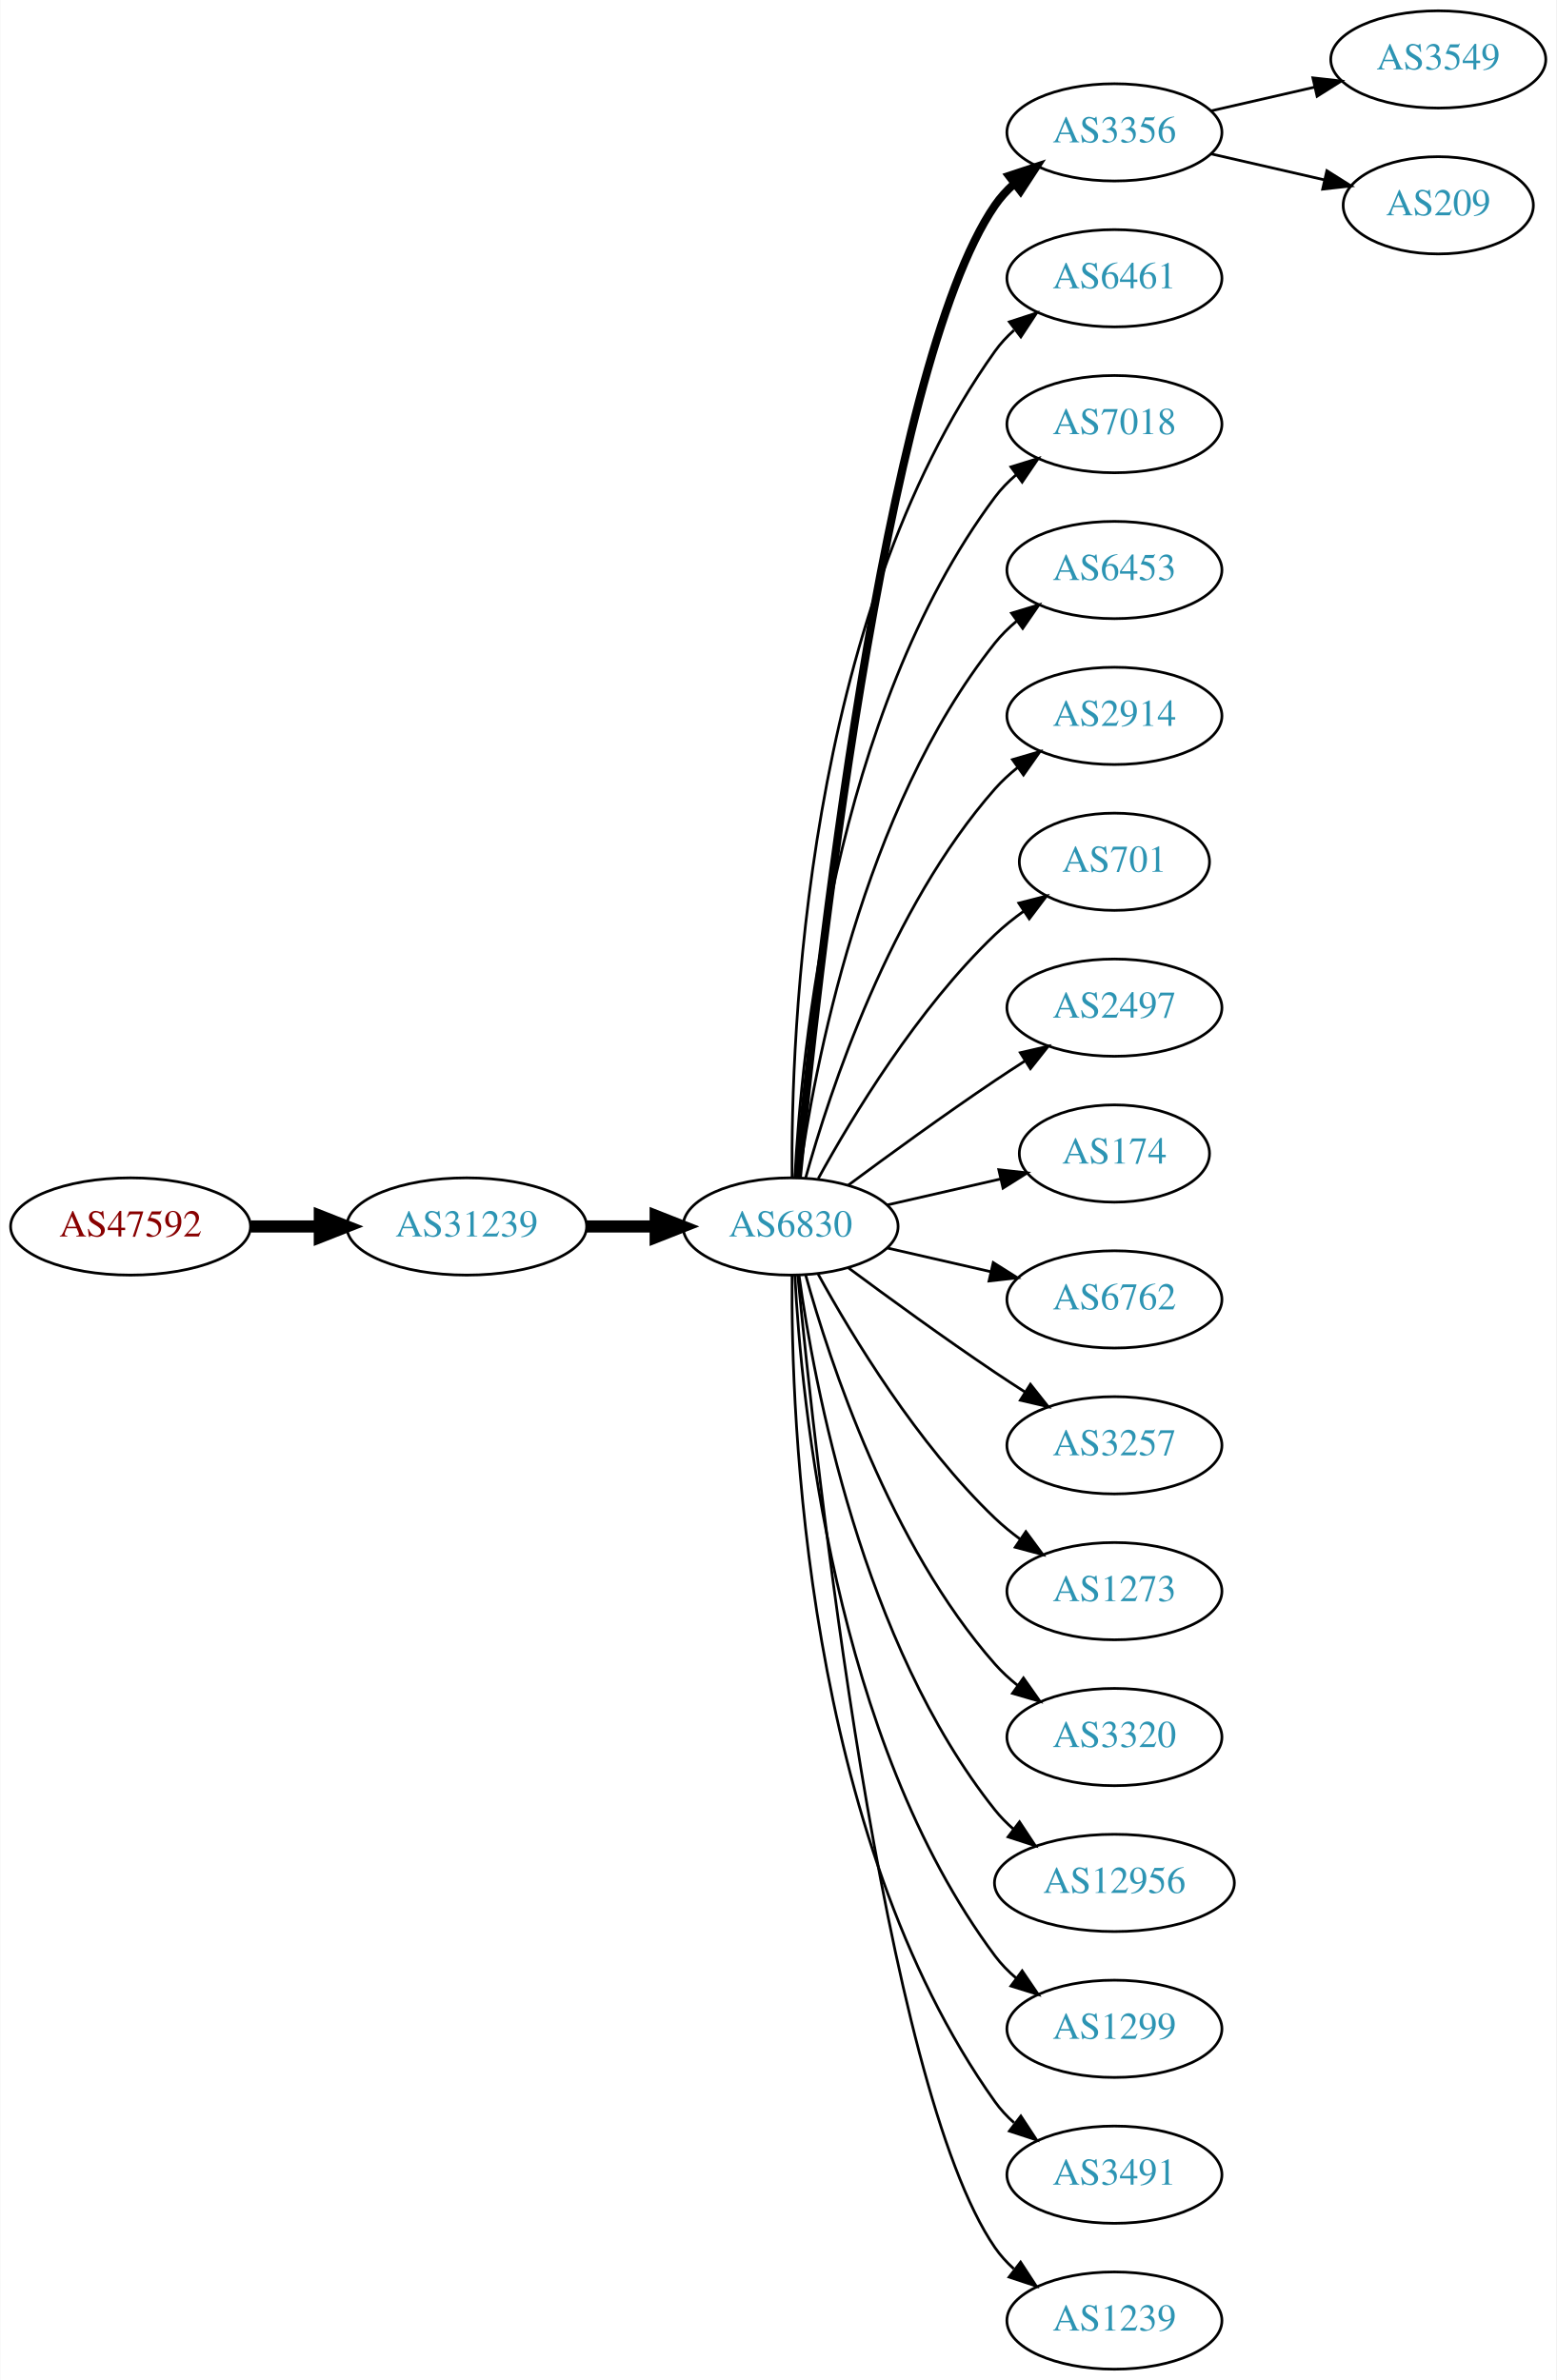
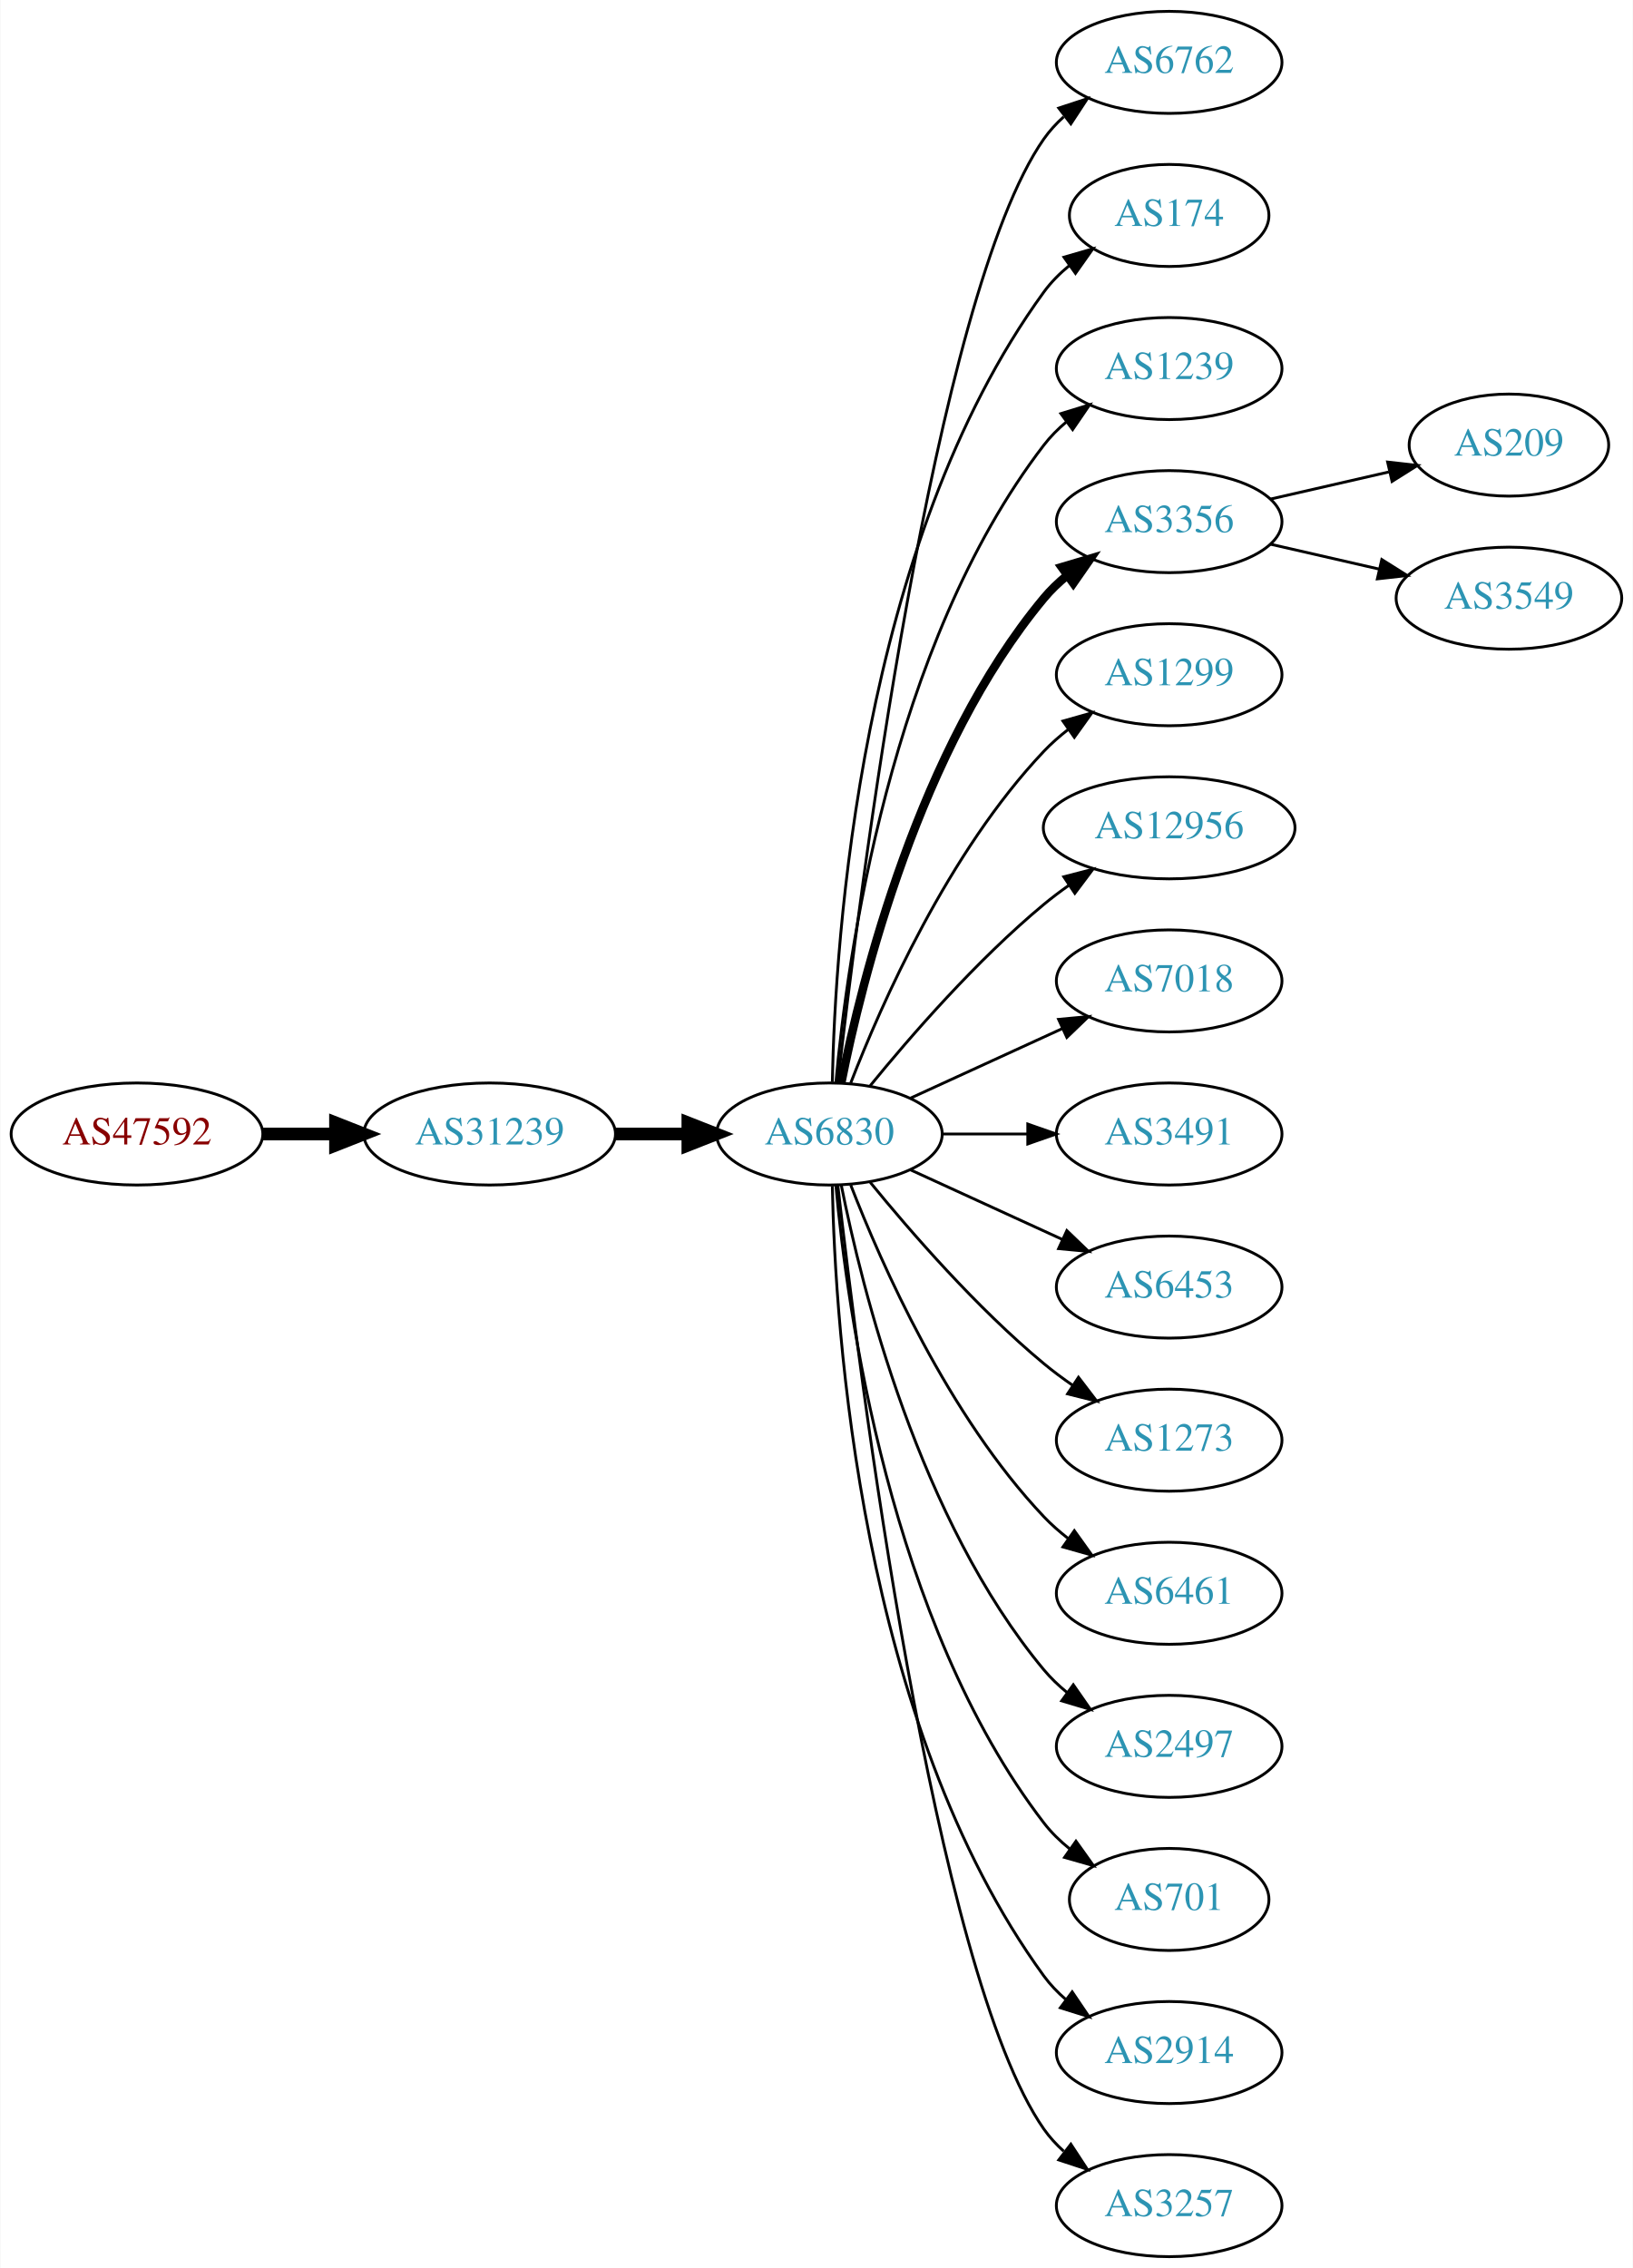
- <svg xmlns="http://www.w3.org/2000/svg" xmlns:xlink="http://www.w3.org/1999/xlink" width="576pt" height="881pt" viewBox="0.00 0.00 575.76 881.00">
-   <g id="graph0" class="graph" transform="scale(1 1) rotate(0) translate(4 877)">
-     <polygon fill="white" stroke="none" points="-4,4 -4,-877 571.762,-877 571.762,4 -4,4" />
+ <svg xmlns="http://www.w3.org/2000/svg" xmlns:xlink="http://www.w3.org/1999/xlink" width="576pt" height="800pt" viewBox="0.00 0.00 575.76 800.00">
+   <g id="graph0" class="graph" transform="scale(1 1) rotate(0) translate(4 796)">
+     <polygon fill="white" stroke="none" points="-4,4 -4,-796 571.762,-796 571.762,4 -4,4" />
    <g id="node1" class="node">
      <g id="a_node1">
        <a xlink:href="/asn/47592" xlink:title="AS47592 ~ AZISTA GmbH [AT]">
-           <ellipse fill="#ffffff" stroke="black" cx="44.196" cy="-423" rx="44.393" ry="18" />
-           <text text-anchor="middle" x="44.196" y="-419.3" font-family="Times,serif" font-size="14.00" fill="#880000">AS47592</text>
+           <ellipse fill="#ffffff" stroke="black" cx="44.196" cy="-396" rx="44.393" ry="18" />
+           <text text-anchor="middle" x="44.196" y="-392.3" font-family="Times,serif" font-size="14.00" fill="#880000">AS47592</text>
        </a>
      </g>
    </g>
    <g id="node2" class="node">
      <g id="a_node2">
        <a xlink:href="/asn/31239" xlink:title="AS31239 ~ -- Funknetz / VIX [AT]">
-           <ellipse fill="#ffffff" stroke="black" cx="168.588" cy="-423" rx="44.393" ry="18" />
-           <text text-anchor="middle" x="168.588" y="-419.3" font-family="Times,serif" font-size="14.00" fill="#2c94b3">AS31239</text>
+           <ellipse fill="#ffffff" stroke="black" cx="168.588" cy="-396" rx="44.393" ry="18" />
+           <text text-anchor="middle" x="168.588" y="-392.3" font-family="Times,serif" font-size="14.00" fill="#2c94b3">AS31239</text>
        </a>
      </g>
    </g>
    <g id="edge1" class="edge">
-       <path fill="none" stroke="black" stroke-width="4.5" d="M88.692,-423C96.898,-423 105.569,-423 114.041,-423" />
-       <polygon fill="black" stroke="black" stroke-width="4.5" points="114.233,-426.938 124.233,-423 114.233,-419.063 114.233,-426.938" />
+       <path fill="none" stroke="black" stroke-width="4.5" d="M88.692,-396C96.898,-396 105.569,-396 114.041,-396" />
+       <polygon fill="black" stroke="black" stroke-width="4.5" points="114.233,-399.938 124.233,-396 114.233,-392.063 114.233,-399.938" />
    </g>
    <g id="node3" class="node">
      <g id="a_node3">
        <a xlink:href="/asn/6830" xlink:title="AS6830 ~ LGI-UPC [AT]">
-           <ellipse fill="#ffffff" stroke="black" cx="288.431" cy="-423" rx="39.794" ry="18" />
-           <text text-anchor="middle" x="288.431" y="-419.3" font-family="Times,serif" font-size="14.00" fill="#2c94b3">AS6830</text>
+           <ellipse fill="#ffffff" stroke="black" cx="288.431" cy="-396" rx="39.794" ry="18" />
+           <text text-anchor="middle" x="288.431" y="-392.3" font-family="Times,serif" font-size="14.00" fill="#2c94b3">AS6830</text>
        </a>
      </g>
    </g>
    <g id="edge2" class="edge">
-       <path fill="none" stroke="black" stroke-width="4.5" d="M212.799,-423C221.112,-423 229.875,-423 238.357,-423" />
-       <polygon fill="black" stroke="black" stroke-width="4.5" points="238.516,-426.938 248.516,-423 238.516,-419.063 238.516,-426.938" />
+       <path fill="none" stroke="black" stroke-width="4.5" d="M212.799,-396C221.112,-396 229.875,-396 238.357,-396" />
+       <polygon fill="black" stroke="black" stroke-width="4.5" points="238.516,-399.938 248.516,-396 238.516,-392.063 238.516,-399.938" />
    </g>
    <g id="node4" class="node">
      <g id="a_node4">
-         <a xlink:href="/asn/3356" xlink:title="AS3356 ~ Level 3 Parent, LLC [US]">
-           <ellipse fill="#ffffff" stroke="black" cx="408.273" cy="-828" rx="39.794" ry="18" />
-           <text text-anchor="middle" x="408.273" y="-824.3" font-family="Times,serif" font-size="14.00" fill="#2c94b3">AS3356</text>
+         <a xlink:href="/asn/6762" xlink:title="AS6762 ~ TELECOM ITALIA SPARKLE S.p.A. [IT]">
+           <ellipse fill="#ffffff" stroke="black" cx="408.273" cy="-774" rx="39.794" ry="18" />
+           <text text-anchor="middle" x="408.273" y="-770.3" font-family="Times,serif" font-size="14.00" fill="#2c94b3">AS6762</text>
        </a>
      </g>
    </g>
    <g id="edge3" class="edge">
-       <path fill="none" stroke="black" stroke-width="3" d="M291.097,-441.084C297.546,-508.004 322.599,-740.832 364.077,-801 366.035,-803.84 368.399,-806.441 370.999,-808.81" />
-       <polygon fill="black" stroke="black" stroke-width="3" points="369.283,-811.905 379.342,-815.229 373.551,-806.357 369.283,-811.905" />
+       <path fill="none" stroke="black" d="M291.401,-414.101C298.629,-477.928 325.307,-691.628 364.077,-747 366.056,-749.825 368.434,-752.416 371.044,-754.779" />
+       <polygon fill="black" stroke="black" points="369.337,-757.881 379.402,-761.188 373.596,-752.326 369.337,-757.881" />
    </g>
    <g id="node5" class="node">
      <g id="a_node5">
-         <a xlink:href="/asn/6461" xlink:title="AS6461 ~ Zayo Bandwidth [US]">
-           <ellipse fill="#ffffff" stroke="black" cx="408.273" cy="-774" rx="39.794" ry="18" />
-           <text text-anchor="middle" x="408.273" y="-770.3" font-family="Times,serif" font-size="14.00" fill="#2c94b3">AS6461</text>
+         <a xlink:href="/asn/174" xlink:title="AS174 ~ Cogent Communications [US]">
+           <ellipse fill="#ffffff" stroke="black" cx="408.273" cy="-720" rx="35.194" ry="18" />
+           <text text-anchor="middle" x="408.273" y="-716.3" font-family="Times,serif" font-size="14.00" fill="#2c94b3">AS174</text>
        </a>
      </g>
    </g>
    <g id="edge4" class="edge">
-       <path fill="none" stroke="black" d="M288.98,-441.063C288.56,-493.503 293.714,-648.293 364.077,-747 366.079,-749.809 368.474,-752.388 371.095,-754.743" />
-       <polygon fill="black" stroke="black" points="369.399,-757.852 379.471,-761.139 373.648,-752.288 369.399,-757.852" />
+       <path fill="none" stroke="black" d="M289.463,-414.337C290.436,-464.079 299.155,-603.806 364.077,-693 366.595,-696.459 369.704,-699.575 373.09,-702.354" />
+       <polygon fill="black" stroke="black" points="371.171,-705.284 381.348,-708.229 375.229,-699.58 371.171,-705.284" />
    </g>
    <g id="node6" class="node">
      <g id="a_node6">
-         <a xlink:href="/asn/7018" xlink:title="AS7018 ~ AT&amp;T Services, Inc. [US]">
-           <ellipse fill="#ffffff" stroke="black" cx="408.273" cy="-720" rx="39.794" ry="18" />
-           <text text-anchor="middle" x="408.273" y="-716.3" font-family="Times,serif" font-size="14.00" fill="#2c94b3">AS7018</text>
+         <a xlink:href="/asn/1239" xlink:title="AS1239 ~ Sprint [US]">
+           <ellipse fill="#ffffff" stroke="black" cx="408.273" cy="-666" rx="39.794" ry="18" />
+           <text text-anchor="middle" x="408.273" y="-662.3" font-family="Times,serif" font-size="14.00" fill="#2c94b3">AS1239</text>
        </a>
      </g>
    </g>
    <g id="edge5" class="edge">
-       <path fill="none" stroke="black" d="M290.023,-441.023C292.399,-487.412 304.317,-612.893 364.077,-693 366.325,-696.013 369.017,-698.769 371.943,-701.272" />
-       <polygon fill="black" stroke="black" points="369.974,-704.169 380.095,-707.303 374.138,-698.542 369.974,-704.169" />
+       <path fill="none" stroke="black" d="M290.715,-414.117C294.613,-457.332 309.63,-568.131 364.077,-639 366.367,-641.981 369.087,-644.716 372.032,-647.205" />
+       <polygon fill="black" stroke="black" points="370.078,-650.113 380.208,-653.218 374.225,-644.473 370.078,-650.113" />
    </g>
    <g id="node7" class="node">
      <g id="a_node7">
-         <a xlink:href="/asn/6453" xlink:title="AS6453 ~ TATA COMMUNICATIONS (AMERICA) INC [US]">
-           <ellipse fill="#ffffff" stroke="black" cx="408.273" cy="-666" rx="39.794" ry="18" />
-           <text text-anchor="middle" x="408.273" y="-662.3" font-family="Times,serif" font-size="14.00" fill="#2c94b3">AS6453</text>
+         <a xlink:href="/asn/3356" xlink:title="AS3356 ~ Level 3 Parent, LLC [US]">
+           <ellipse fill="#ffffff" stroke="black" cx="408.273" cy="-612" rx="39.794" ry="18" />
+           <text text-anchor="middle" x="408.273" y="-608.3" font-family="Times,serif" font-size="14.00" fill="#2c94b3">AS3356</text>
        </a>
      </g>
    </g>
    <g id="edge6" class="edge">
-       <path fill="none" stroke="black" d="M291.57,-441.17C297.07,-480.974 314.896,-577.233 364.077,-639 366.419,-641.94 369.173,-644.649 372.139,-647.121" />
-       <polygon fill="black" stroke="black" points="370.204,-650.042 380.345,-653.11 374.331,-644.388 370.204,-650.042" />
+       <path fill="none" stroke="black" stroke-width="3" d="M292.629,-414.073C299.793,-450.141 320.067,-532.125 364.077,-585 366.482,-587.889 369.278,-590.563 372.271,-593.013" />
+       <polygon fill="black" stroke="black" stroke-width="3" points="370.359,-595.95 380.514,-598.973 374.461,-590.277 370.359,-595.95" />
    </g>
    <g id="node8" class="node">
      <g id="a_node8">
-         <a xlink:href="/asn/2914" xlink:title="AS2914 ~ NTT America, Inc. [US]">
-           <ellipse fill="#ffffff" stroke="black" cx="408.273" cy="-612" rx="39.794" ry="18" />
-           <text text-anchor="middle" x="408.273" y="-608.3" font-family="Times,serif" font-size="14.00" fill="#2c94b3">AS2914</text>
+         <a xlink:href="/asn/1299" xlink:title="AS1299 ~ Telia Carrier [EU]">
+           <ellipse fill="#ffffff" stroke="black" cx="408.273" cy="-558" rx="39.794" ry="18" />
+           <text text-anchor="middle" x="408.273" y="-554.3" font-family="Times,serif" font-size="14.00" fill="#2c94b3">AS1299</text>
        </a>
      </g>
    </g>
    <g id="edge7" class="edge">
-       <path fill="none" stroke="black" d="M294.004,-440.946C302.909,-472.995 325.194,-540.842 364.077,-585 366.561,-587.821 369.411,-590.449 372.437,-592.871" />
-       <polygon fill="black" stroke="black" points="370.554,-595.828 380.726,-598.791 374.622,-590.131 370.554,-595.828" />
+       <path fill="none" stroke="black" d="M295.954,-413.994C306.704,-441.728 330.362,-495.429 364.077,-531 366.663,-533.728 369.581,-536.294 372.649,-538.677" />
+       <polygon fill="black" stroke="black" points="370.803,-541.658 380.997,-544.543 374.827,-535.93 370.803,-541.658" />
    </g>
    <g id="node9" class="node">
      <g id="a_node9">
-         <a xlink:href="/asn/701" xlink:title="AS701 ~ UUNET [US]">
-           <ellipse fill="#ffffff" stroke="black" cx="408.273" cy="-558" rx="35.194" ry="18" />
-           <text text-anchor="middle" x="408.273" y="-554.3" font-family="Times,serif" font-size="14.00" fill="#2c94b3">AS701</text>
+         <a xlink:href="/asn/12956" xlink:title="AS12956 ~ TELXIUS [ES]">
+           <ellipse fill="#ffffff" stroke="black" cx="408.273" cy="-504" rx="44.393" ry="18" />
+           <text text-anchor="middle" x="408.273" y="-500.3" font-family="Times,serif" font-size="14.00" fill="#2c94b3">AS12956</text>
        </a>
      </g>
    </g>
    <g id="edge8" class="edge">
-       <path fill="none" stroke="black" d="M298.672,-440.713C311.218,-463.561 335.394,-503.611 364.077,-531 367.331,-534.107 370.998,-537.046 374.785,-539.76" />
-       <polygon fill="black" stroke="black" points="372.887,-542.701 383.153,-545.322 376.762,-536.872 372.887,-542.701" />
+       <path fill="none" stroke="black" d="M302.85,-413.065C316.964,-430.375 340.379,-457.345 364.077,-477 366.815,-479.271 369.759,-481.494 372.776,-483.63" />
+       <polygon fill="black" stroke="black" points="371.108,-486.725 381.365,-489.379 375.002,-480.908 371.108,-486.725" />
    </g>
    <g id="node10" class="node">
      <g id="a_node10">
-         <a xlink:href="/asn/2497" xlink:title="AS2497 ~ Internet Initiative Japan Inc. [JP]">
-           <ellipse fill="#ffffff" stroke="black" cx="408.273" cy="-504" rx="39.794" ry="18" />
-           <text text-anchor="middle" x="408.273" y="-500.3" font-family="Times,serif" font-size="14.00" fill="#2c94b3">AS2497</text>
+         <a xlink:href="/asn/7018" xlink:title="AS7018 ~ AT&amp;T Services, Inc. [US]">
+           <ellipse fill="#ffffff" stroke="black" cx="408.273" cy="-450" rx="39.794" ry="18" />
+           <text text-anchor="middle" x="408.273" y="-446.3" font-family="Times,serif" font-size="14.00" fill="#2c94b3">AS7018</text>
        </a>
      </g>
    </g>
    <g id="edge9" class="edge">
-       <path fill="none" stroke="black" d="M309.761,-438.277C324.623,-449.304 345.368,-464.407 364.077,-477 367.626,-479.389 371.377,-481.839 375.125,-484.242" />
-       <polygon fill="black" stroke="black" points="373.451,-487.325 383.774,-489.712 377.193,-481.409 373.451,-487.325" />
+       <path fill="none" stroke="black" d="M317.06,-408.661C333.017,-415.973 353.287,-425.261 370.57,-433.181" />
+       <polygon fill="black" stroke="black" points="369.269,-436.435 379.818,-437.419 372.185,-430.071 369.269,-436.435" />
    </g>
    <g id="node11" class="node">
      <g id="a_node11">
-         <a xlink:href="/asn/174" xlink:title="AS174 ~ Cogent Communications [US]">
-           <ellipse fill="#ffffff" stroke="black" cx="408.273" cy="-450" rx="35.194" ry="18" />
-           <text text-anchor="middle" x="408.273" y="-446.3" font-family="Times,serif" font-size="14.00" fill="#2c94b3">AS174</text>
+         <a xlink:href="/asn/3491" xlink:title="AS3491 ~ PCCW Global, Inc. [US]">
+           <ellipse fill="#ffffff" stroke="black" cx="408.273" cy="-396" rx="39.794" ry="18" />
+           <text text-anchor="middle" x="408.273" y="-392.3" font-family="Times,serif" font-size="14.00" fill="#2c94b3">AS3491</text>
        </a>
      </g>
    </g>
    <g id="edge10" class="edge">
-       <path fill="none" stroke="black" d="M324.15,-430.955C337.243,-433.955 352.265,-437.396 365.906,-440.522" />
-       <polygon fill="black" stroke="black" points="365.484,-444.016 376.013,-442.838 367.047,-437.193 365.484,-444.016" />
+       <path fill="none" stroke="black" d="M328.343,-396C337.897,-396 348.246,-396 358.209,-396" />
+       <polygon fill="black" stroke="black" points="358.402,-399.5 368.402,-396 358.402,-392.5 358.402,-399.5" />
    </g>
    <g id="node12" class="node">
      <g id="a_node12">
-         <a xlink:href="/asn/6762" xlink:title="AS6762 ~ TELECOM ITALIA SPARKLE S.p.A. [IT]">
-           <ellipse fill="#ffffff" stroke="black" cx="408.273" cy="-396" rx="39.794" ry="18" />
-           <text text-anchor="middle" x="408.273" y="-392.3" font-family="Times,serif" font-size="14.00" fill="#2c94b3">AS6762</text>
+         <a xlink:href="/asn/6453" xlink:title="AS6453 ~ TATA COMMUNICATIONS (AMERICA) INC [US]">
+           <ellipse fill="#ffffff" stroke="black" cx="408.273" cy="-342" rx="39.794" ry="18" />
+           <text text-anchor="middle" x="408.273" y="-338.3" font-family="Times,serif" font-size="14.00" fill="#2c94b3">AS6453</text>
        </a>
      </g>
    </g>
    <g id="edge11" class="edge">
-       <path fill="none" stroke="black" d="M324.15,-415.045C336.15,-412.296 349.771,-409.175 362.463,-406.267" />
-       <polygon fill="black" stroke="black" points="363.429,-409.636 372.395,-403.991 361.866,-402.813 363.429,-409.636" />
+       <path fill="none" stroke="black" d="M317.06,-383.339C333.017,-376.027 353.287,-366.739 370.57,-358.819" />
+       <polygon fill="black" stroke="black" points="372.185,-361.929 379.818,-354.581 369.269,-355.565 372.185,-361.929" />
    </g>
    <g id="node13" class="node">
      <g id="a_node13">
-         <a xlink:href="/asn/3257" xlink:title="AS3257 ~ GTT [DE]">
-           <ellipse fill="#ffffff" stroke="black" cx="408.273" cy="-342" rx="39.794" ry="18" />
-           <text text-anchor="middle" x="408.273" y="-338.3" font-family="Times,serif" font-size="14.00" fill="#2c94b3">AS3257</text>
-         </a>
-       </g>
-     </g>
-     <g id="edge12" class="edge">
-       <path fill="none" stroke="black" d="M309.761,-407.723C324.623,-396.696 345.368,-381.593 364.077,-369 367.626,-366.611 371.377,-364.161 375.125,-361.758" />
-       <polygon fill="black" stroke="black" points="377.193,-364.591 383.774,-356.288 373.451,-358.675 377.193,-364.591" />
-     </g>
-     <g id="node14" class="node">
-       <g id="a_node14">
        <a xlink:href="/asn/1273" xlink:title="AS1273 ~ Vodafone Group PLC [EU]">
          <ellipse fill="#ffffff" stroke="black" cx="408.273" cy="-288" rx="39.794" ry="18" />
          <text text-anchor="middle" x="408.273" y="-284.3" font-family="Times,serif" font-size="14.00" fill="#2c94b3">AS1273</text>
        </a>
      </g>
    </g>
+     <g id="edge12" class="edge">
+       <path fill="none" stroke="black" d="M302.85,-378.935C316.964,-361.625 340.379,-334.655 364.077,-315 367.294,-312.332 370.794,-309.73 374.365,-307.259" />
+       <polygon fill="black" stroke="black" points="376.288,-310.183 382.721,-301.764 372.442,-304.334 376.288,-310.183" />
+     </g>
+     <g id="node14" class="node">
+       <g id="a_node14">
+         <a xlink:href="/asn/6461" xlink:title="AS6461 ~ Zayo Bandwidth [US]">
+           <ellipse fill="#ffffff" stroke="black" cx="408.273" cy="-234" rx="39.794" ry="18" />
+           <text text-anchor="middle" x="408.273" y="-230.3" font-family="Times,serif" font-size="14.00" fill="#2c94b3">AS6461</text>
+         </a>
+       </g>
+     </g>
    <g id="edge13" class="edge">
-       <path fill="none" stroke="black" d="M298.672,-405.287C311.218,-382.439 335.394,-342.389 364.077,-315 366.946,-312.261 370.134,-309.653 373.443,-307.215" />
-       <polygon fill="black" stroke="black" points="375.507,-310.044 381.803,-301.523 371.567,-304.258 375.507,-310.044" />
+       <path fill="none" stroke="black" d="M295.954,-378.006C306.704,-350.272 330.362,-296.571 364.077,-261 366.663,-258.272 369.581,-255.706 372.649,-253.323" />
+       <polygon fill="black" stroke="black" points="374.827,-256.07 380.997,-247.457 370.803,-250.342 374.827,-256.07" />
    </g>
    <g id="node15" class="node">
      <g id="a_node15">
-         <a xlink:href="/asn/3320" xlink:title="AS3320 ~ DTAG [DE]">
-           <ellipse fill="#ffffff" stroke="black" cx="408.273" cy="-234" rx="39.794" ry="18" />
-           <text text-anchor="middle" x="408.273" y="-230.3" font-family="Times,serif" font-size="14.00" fill="#2c94b3">AS3320</text>
+         <a xlink:href="/asn/2497" xlink:title="AS2497 ~ Internet Initiative Japan Inc. [JP]">
+           <ellipse fill="#ffffff" stroke="black" cx="408.273" cy="-180" rx="39.794" ry="18" />
+           <text text-anchor="middle" x="408.273" y="-176.3" font-family="Times,serif" font-size="14.00" fill="#2c94b3">AS2497</text>
        </a>
      </g>
    </g>
    <g id="edge14" class="edge">
-       <path fill="none" stroke="black" d="M294.004,-405.054C302.909,-373.005 325.194,-305.158 364.077,-261 366.561,-258.179 369.411,-255.551 372.437,-253.129" />
-       <polygon fill="black" stroke="black" points="374.622,-255.869 380.726,-247.209 370.554,-250.172 374.622,-255.869" />
+       <path fill="none" stroke="black" d="M292.629,-377.927C299.793,-341.859 320.067,-259.875 364.077,-207 366.482,-204.111 369.278,-201.437 372.271,-198.987" />
+       <polygon fill="black" stroke="black" points="374.461,-201.723 380.514,-193.027 370.359,-196.05 374.461,-201.723" />
    </g>
    <g id="node16" class="node">
      <g id="a_node16">
-         <a xlink:href="/asn/12956" xlink:title="AS12956 ~ TELXIUS [ES]">
-           <ellipse fill="#ffffff" stroke="black" cx="408.273" cy="-180" rx="44.393" ry="18" />
-           <text text-anchor="middle" x="408.273" y="-176.3" font-family="Times,serif" font-size="14.00" fill="#2c94b3">AS12956</text>
+         <a xlink:href="/asn/701" xlink:title="AS701 ~ UUNET [US]">
+           <ellipse fill="#ffffff" stroke="black" cx="408.273" cy="-126" rx="35.194" ry="18" />
+           <text text-anchor="middle" x="408.273" y="-122.3" font-family="Times,serif" font-size="14.00" fill="#2c94b3">AS701</text>
        </a>
      </g>
    </g>
    <g id="edge15" class="edge">
-       <path fill="none" stroke="black" d="M291.57,-404.83C297.07,-365.026 314.896,-268.767 364.077,-207 366.116,-204.44 368.467,-202.056 370.998,-199.851" />
-       <polygon fill="black" stroke="black" points="373.154,-202.609 379,-193.773 368.92,-197.035 373.154,-202.609" />
+       <path fill="none" stroke="black" d="M290.715,-377.883C294.613,-334.668 309.63,-223.869 364.077,-153 366.684,-149.607 369.848,-146.533 373.265,-143.777" />
+       <polygon fill="black" stroke="black" points="375.403,-146.552 381.557,-137.927 371.368,-140.832 375.403,-146.552" />
    </g>
    <g id="node17" class="node">
      <g id="a_node17">
-         <a xlink:href="/asn/1299" xlink:title="AS1299 ~ Telia Carrier [EU]">
-           <ellipse fill="#ffffff" stroke="black" cx="408.273" cy="-126" rx="39.794" ry="18" />
-           <text text-anchor="middle" x="408.273" y="-122.3" font-family="Times,serif" font-size="14.00" fill="#2c94b3">AS1299</text>
+         <a xlink:href="/asn/2914" xlink:title="AS2914 ~ NTT America, Inc. [US]">
+           <ellipse fill="#ffffff" stroke="black" cx="408.273" cy="-72" rx="39.794" ry="18" />
+           <text text-anchor="middle" x="408.273" y="-68.3" font-family="Times,serif" font-size="14.00" fill="#2c94b3">AS2914</text>
        </a>
      </g>
    </g>
    <g id="edge16" class="edge">
-       <path fill="none" stroke="black" d="M290.023,-404.977C292.399,-358.588 304.317,-233.107 364.077,-153 366.325,-149.987 369.017,-147.231 371.943,-144.728" />
-       <polygon fill="black" stroke="black" points="374.138,-147.458 380.095,-138.697 369.974,-141.831 374.138,-147.458" />
+       <path fill="none" stroke="black" d="M289.463,-377.663C290.436,-327.921 299.155,-188.194 364.077,-99 366.289,-95.961 368.957,-93.187 371.869,-90.674" />
+       <polygon fill="black" stroke="black" points="374.064,-93.403 380,-84.627 369.887,-87.786 374.064,-93.403" />
    </g>
    <g id="node18" class="node">
      <g id="a_node18">
-         <a xlink:href="/asn/3491" xlink:title="AS3491 ~ PCCW Global, Inc. [US]">
-           <ellipse fill="#ffffff" stroke="black" cx="408.273" cy="-72" rx="39.794" ry="18" />
-           <text text-anchor="middle" x="408.273" y="-68.3" font-family="Times,serif" font-size="14.00" fill="#2c94b3">AS3491</text>
+         <a xlink:href="/asn/3257" xlink:title="AS3257 ~ GTT [DE]">
+           <ellipse fill="#ffffff" stroke="black" cx="408.273" cy="-18" rx="39.794" ry="18" />
+           <text text-anchor="middle" x="408.273" y="-14.3" font-family="Times,serif" font-size="14.00" fill="#2c94b3">AS3257</text>
        </a>
      </g>
    </g>
    <g id="edge17" class="edge">
-       <path fill="none" stroke="black" d="M288.98,-404.937C288.56,-352.497 293.714,-197.707 364.077,-99 366.079,-96.192 368.474,-93.612 371.095,-91.257" />
-       <polygon fill="black" stroke="black" points="373.648,-93.712 379.471,-84.861 369.399,-88.148 373.648,-93.712" />
+       <path fill="none" stroke="black" d="M291.401,-377.899C298.629,-314.072 325.307,-100.372 364.077,-45 366.056,-42.175 368.434,-39.584 371.044,-37.221" />
+       <polygon fill="black" stroke="black" points="373.596,-39.674 379.402,-30.812 369.337,-34.119 373.596,-39.674" />
    </g>
    <g id="node19" class="node">
      <g id="a_node19">
-         <a xlink:href="/asn/1239" xlink:title="AS1239 ~ Sprint [US]">
-           <ellipse fill="#ffffff" stroke="black" cx="408.273" cy="-18" rx="39.794" ry="18" />
-           <text text-anchor="middle" x="408.273" y="-14.3" font-family="Times,serif" font-size="14.00" fill="#2c94b3">AS1239</text>
+         <a xlink:href="/asn/209" xlink:title="AS209 ~ CenturyLink Communications, LLC [US]">
+           <ellipse fill="#ffffff" stroke="black" cx="528.116" cy="-639" rx="35.194" ry="18" />
+           <text text-anchor="middle" x="528.116" y="-635.3" font-family="Times,serif" font-size="14.00" fill="#2c94b3">AS209</text>
        </a>
      </g>
    </g>
    <g id="edge18" class="edge">
-       <path fill="none" stroke="black" d="M291.097,-404.916C297.546,-337.996 322.599,-105.168 364.077,-45 366.035,-42.16 368.399,-39.559 370.999,-37.19" />
-       <polygon fill="black" stroke="black" points="373.551,-39.642 379.342,-30.771 369.283,-34.095 373.551,-39.642" />
+       <path fill="none" stroke="black" d="M443.993,-619.955C457.085,-622.955 472.107,-626.396 485.748,-629.522" />
+       <polygon fill="black" stroke="black" points="485.326,-633.016 495.855,-631.838 486.89,-626.193 485.326,-633.016" />
    </g>
    <g id="node20" class="node">
      <g id="a_node20">
        <a xlink:href="/asn/3549" xlink:title="AS3549 ~ Level 3 Parent, LLC [US]">
-           <ellipse fill="#ffffff" stroke="black" cx="528.116" cy="-855" rx="39.794" ry="18" />
-           <text text-anchor="middle" x="528.116" y="-851.3" font-family="Times,serif" font-size="14.00" fill="#2c94b3">AS3549</text>
+           <ellipse fill="#ffffff" stroke="black" cx="528.116" cy="-585" rx="39.794" ry="18" />
+           <text text-anchor="middle" x="528.116" y="-581.3" font-family="Times,serif" font-size="14.00" fill="#2c94b3">AS3549</text>
        </a>
      </g>
    </g>
    <g id="edge19" class="edge">
-       <path fill="none" stroke="black" d="M443.993,-835.955C455.993,-838.704 469.613,-841.825 482.306,-844.733" />
-       <polygon fill="black" stroke="black" points="481.708,-848.187 492.238,-847.009 483.272,-841.364 481.708,-848.187" />
-     </g>
-     <g id="node21" class="node">
-       <g id="a_node21">
-         <a xlink:href="/asn/209" xlink:title="AS209 ~ CenturyLink Communications, LLC [US]">
-           <ellipse fill="#ffffff" stroke="black" cx="528.116" cy="-801" rx="35.194" ry="18" />
-           <text text-anchor="middle" x="528.116" y="-797.3" font-family="Times,serif" font-size="14.00" fill="#2c94b3">AS209</text>
-         </a>
-       </g>
-     </g>
-     <g id="edge20" class="edge">
-       <path fill="none" stroke="black" d="M443.993,-820.045C457.085,-817.045 472.107,-813.604 485.748,-810.478" />
-       <polygon fill="black" stroke="black" points="486.89,-813.807 495.855,-808.162 485.326,-806.984 486.89,-813.807" />
+       <path fill="none" stroke="black" d="M443.993,-604.045C455.993,-601.296 469.613,-598.175 482.306,-595.267" />
+       <polygon fill="black" stroke="black" points="483.272,-598.636 492.238,-592.991 481.708,-591.813 483.272,-598.636" />
    </g>
  </g>
</svg>
